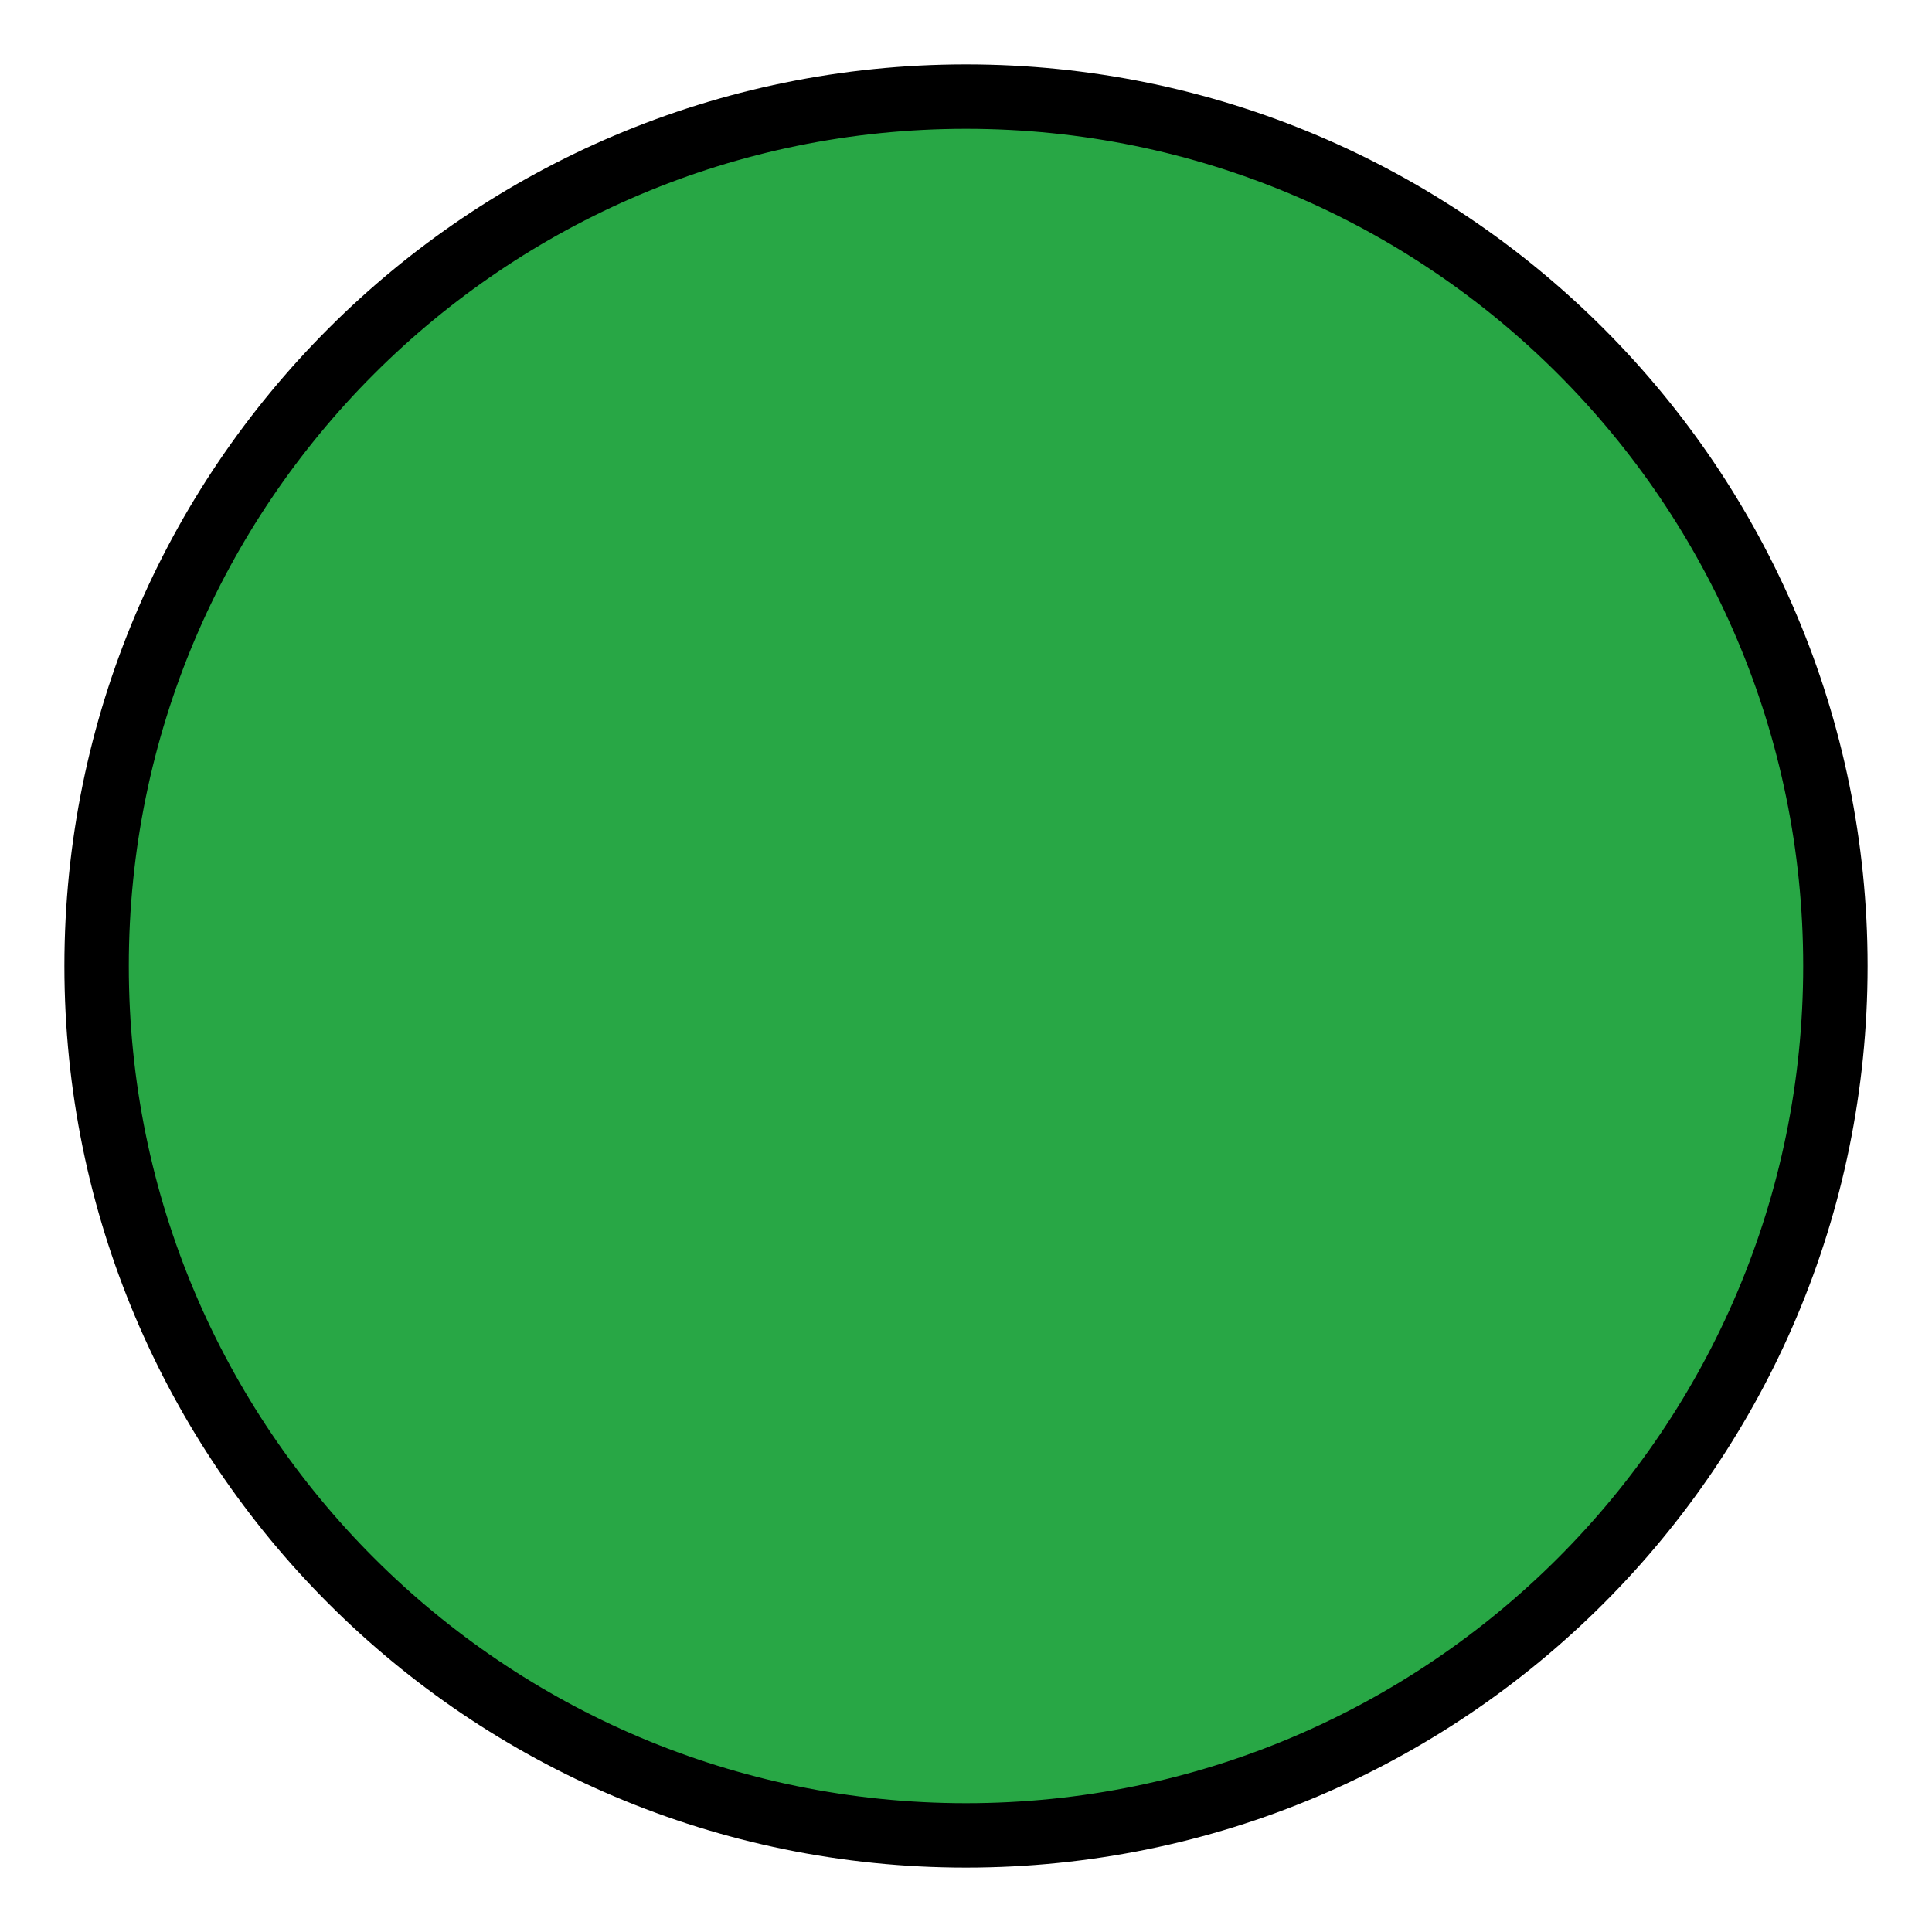
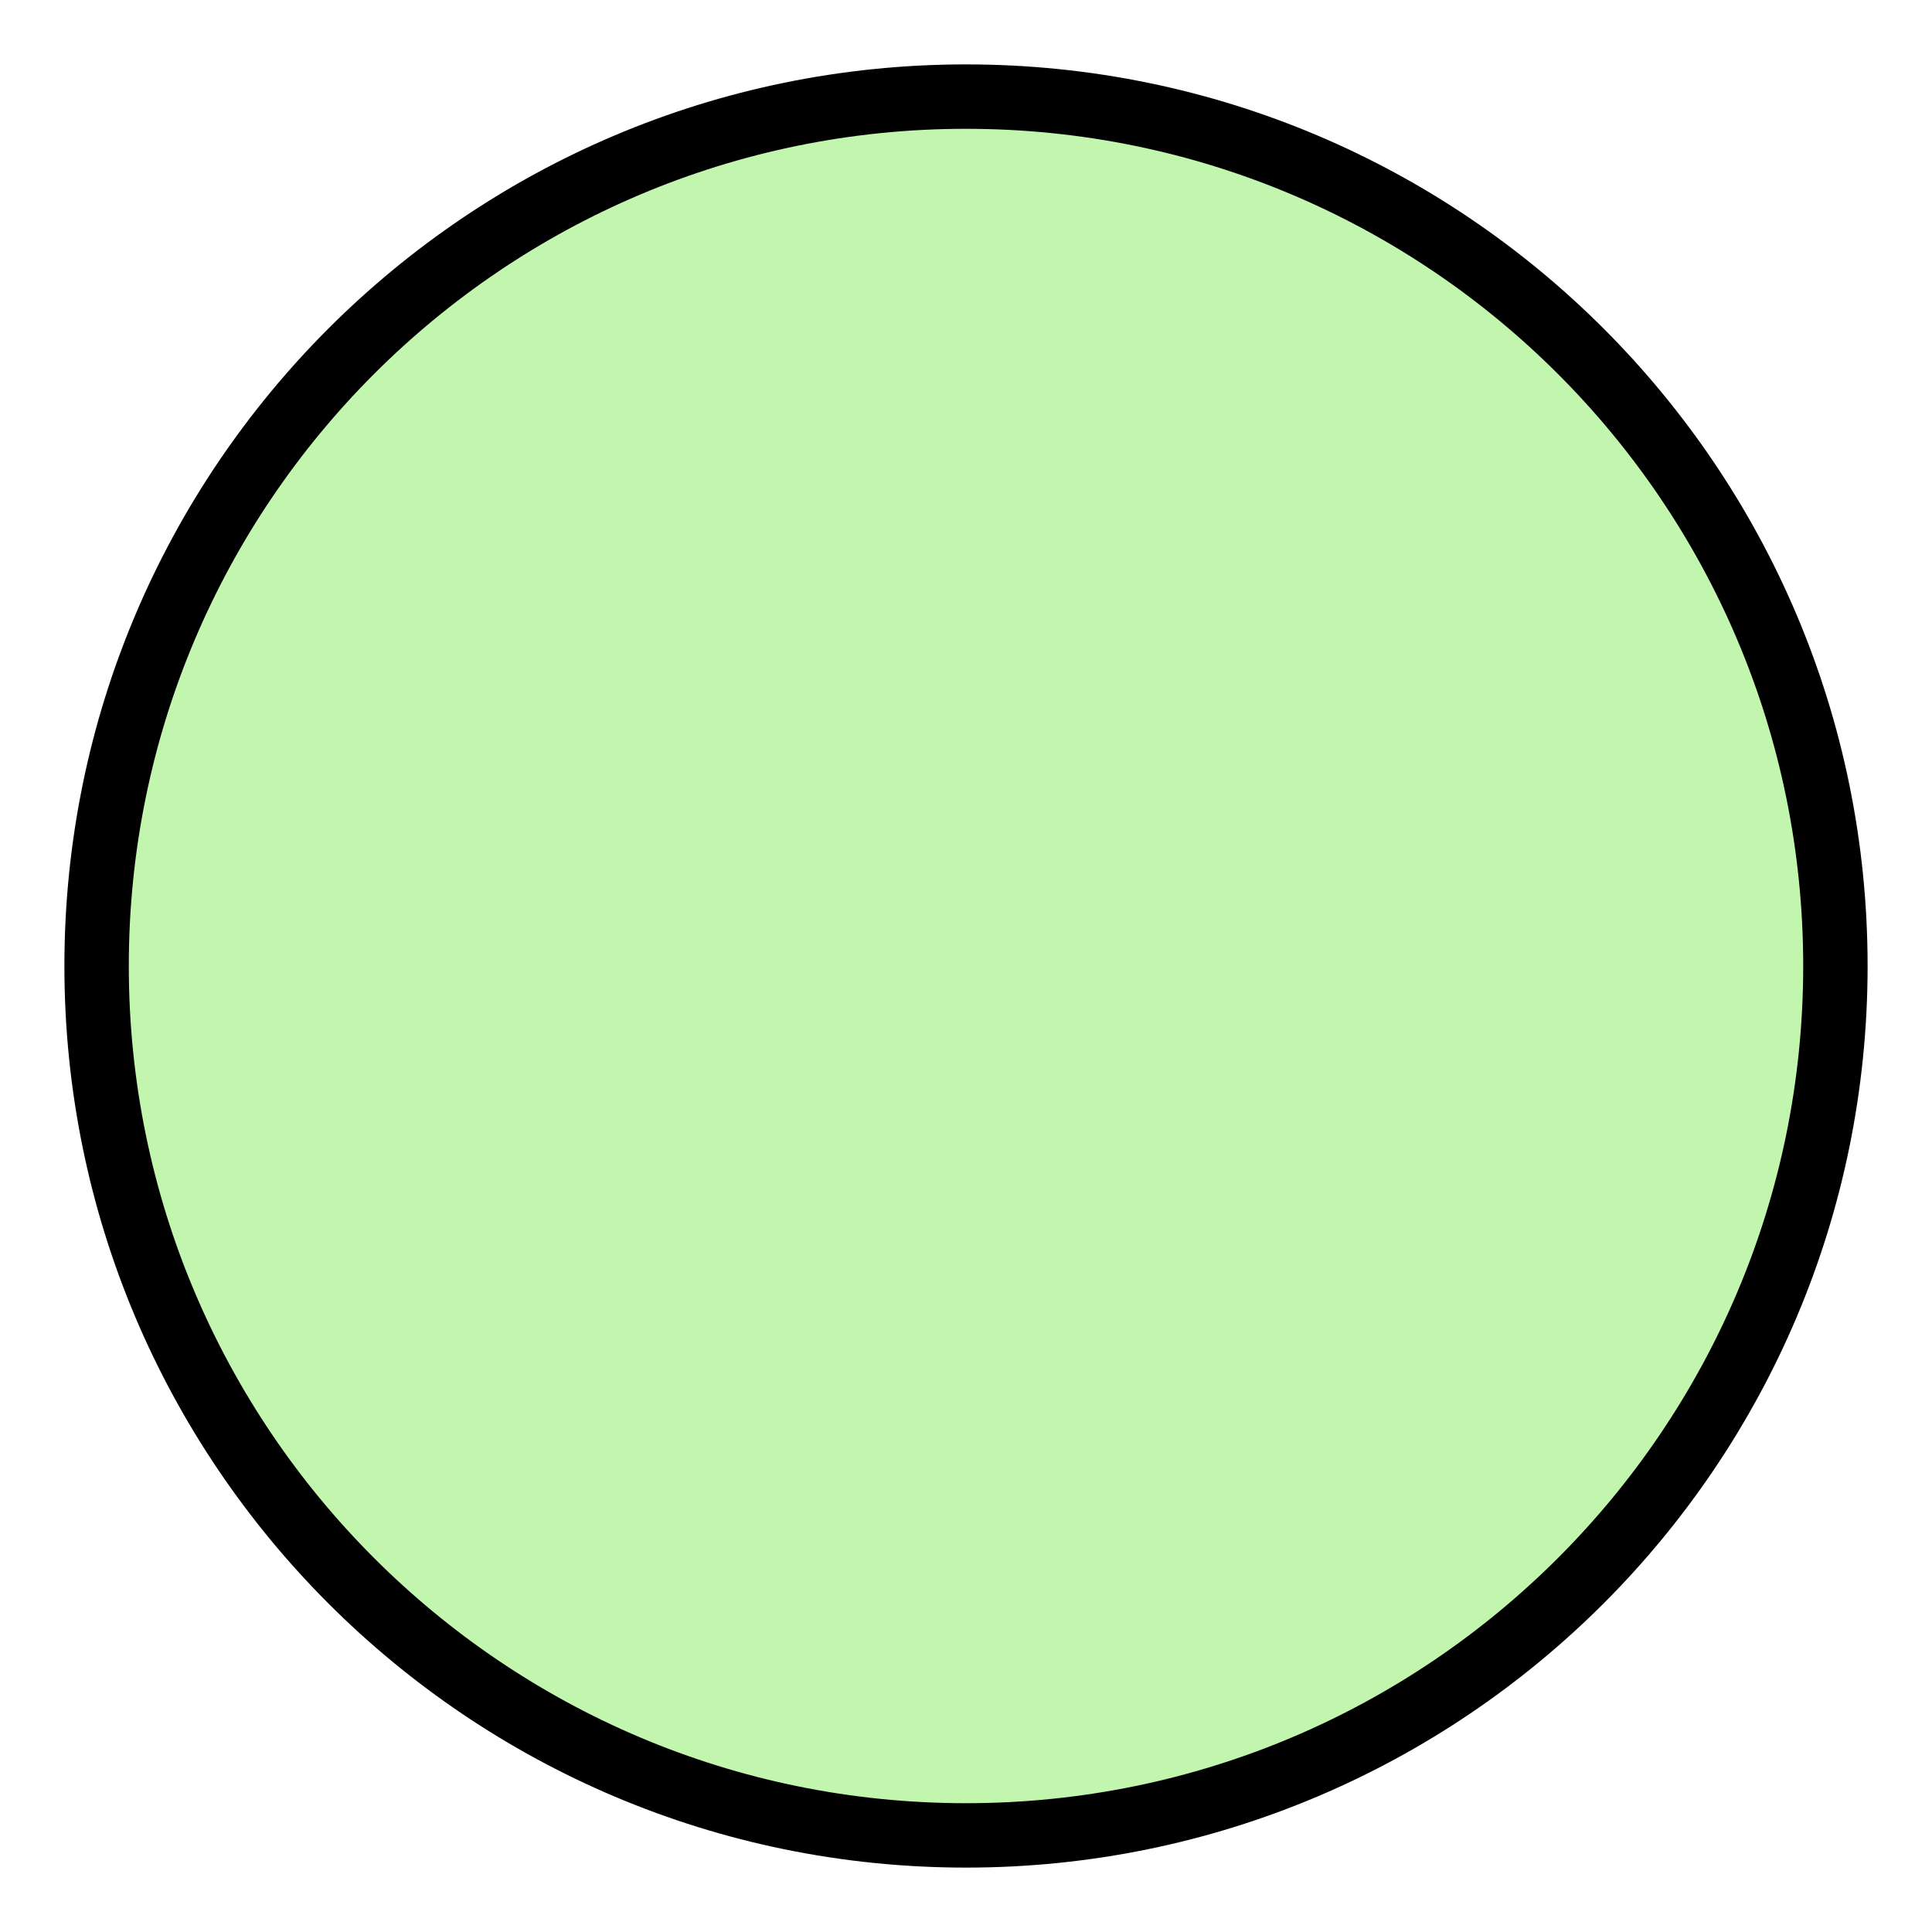
<svg xmlns="http://www.w3.org/2000/svg" viewBox="0 0 60 60">
  <style>
    </style>
-   <circle cx="30" cy="30" r="27" stroke="black" stroke-width="2" fill="#28a745" />
+   <circle cx="30" cy="30" r="27" stroke="black" stroke-width="2" fill="#C2F5AE" />
</svg>
